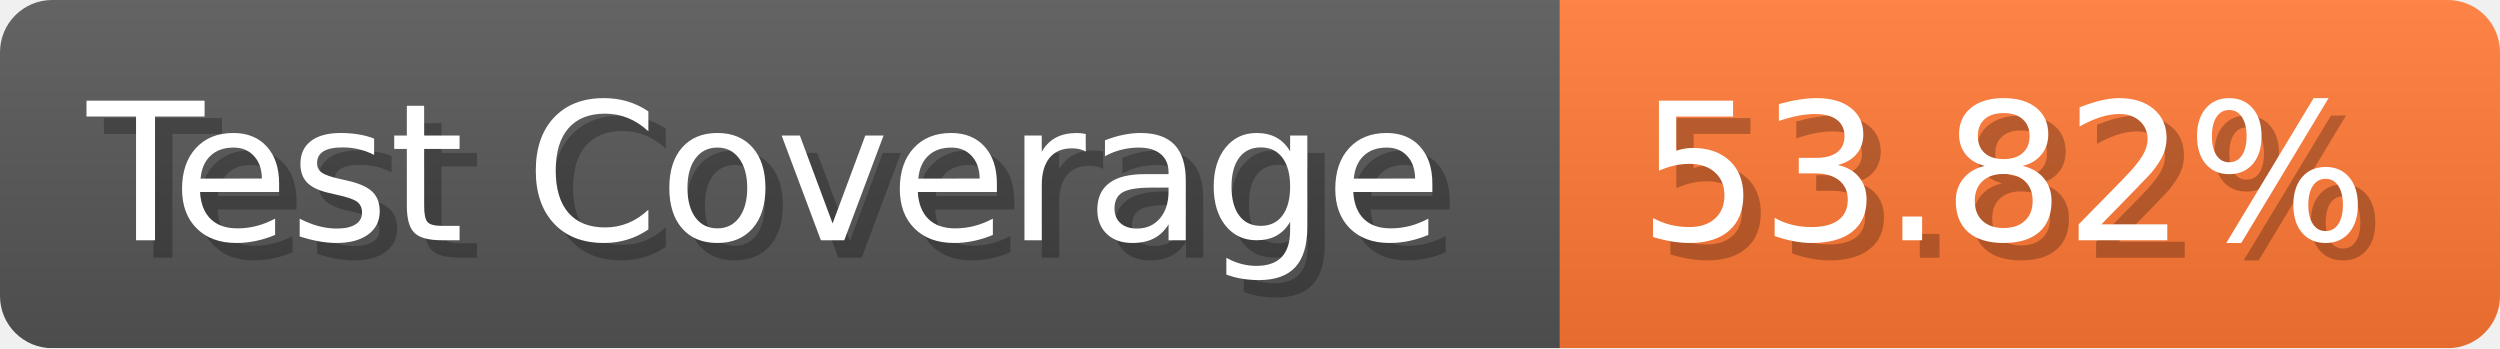
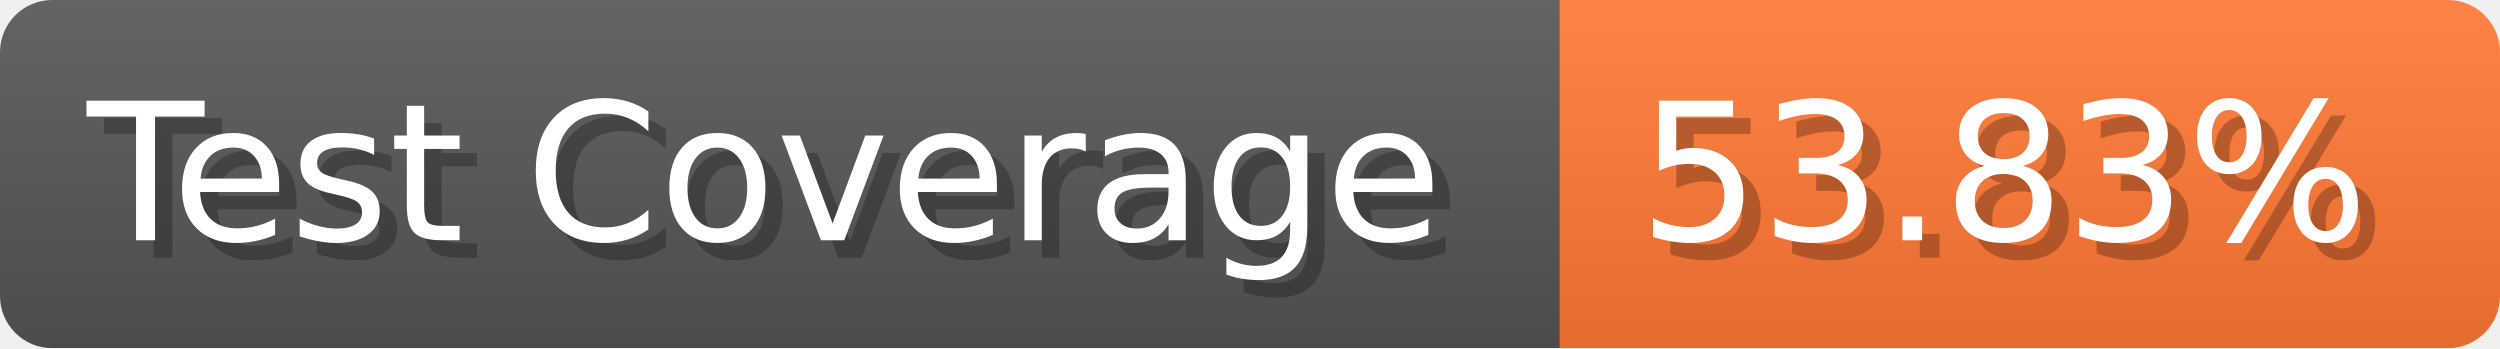
- <svg xmlns="http://www.w3.org/2000/svg" width="143.6" height="20" viewBox="0 0 1436 200" role="img" aria-label="Test Coverage: 53.82%">
+ <svg xmlns="http://www.w3.org/2000/svg" width="143.6" height="20" viewBox="0 0 1436 200" role="img" aria-label="Test Coverage: 53.83%">
  <linearGradient id="a" x2="0" y2="100%">
    <stop offset="0" stop-opacity=".1" stop-color="#EEE" />
    <stop offset="1" stop-opacity=".1" />
  </linearGradient>
  <mask id="m">
    <rect width="1436" height="200" rx="30" fill="#FFF" />
  </mask>
  <g mask="url(#m)">
    <rect width="896" height="200" fill="#555" />
    <rect width="540" height="200" fill="#F73" x="896" />
    <rect width="1436" height="200" fill="url(#a)" />
  </g>
  <g aria-hidden="true" fill="#fff" text-anchor="start" font-family="Verdana,DejaVu Sans,sans-serif" font-size="110">
    <text x="60" y="148" textLength="796" fill="#000" opacity="0.25">Test Coverage</text>
    <text x="50" y="138" textLength="796">Test Coverage</text>
-     <text x="951" y="148" textLength="440" fill="#000" opacity="0.25">53.82%</text>
-     <text x="941" y="138" textLength="440">53.82%</text>
+     <text x="951" y="148" textLength="440" fill="#000" opacity="0.25">53.83%</text>
+     <text x="941" y="138" textLength="440">53.83%</text>
  </g>
</svg>
